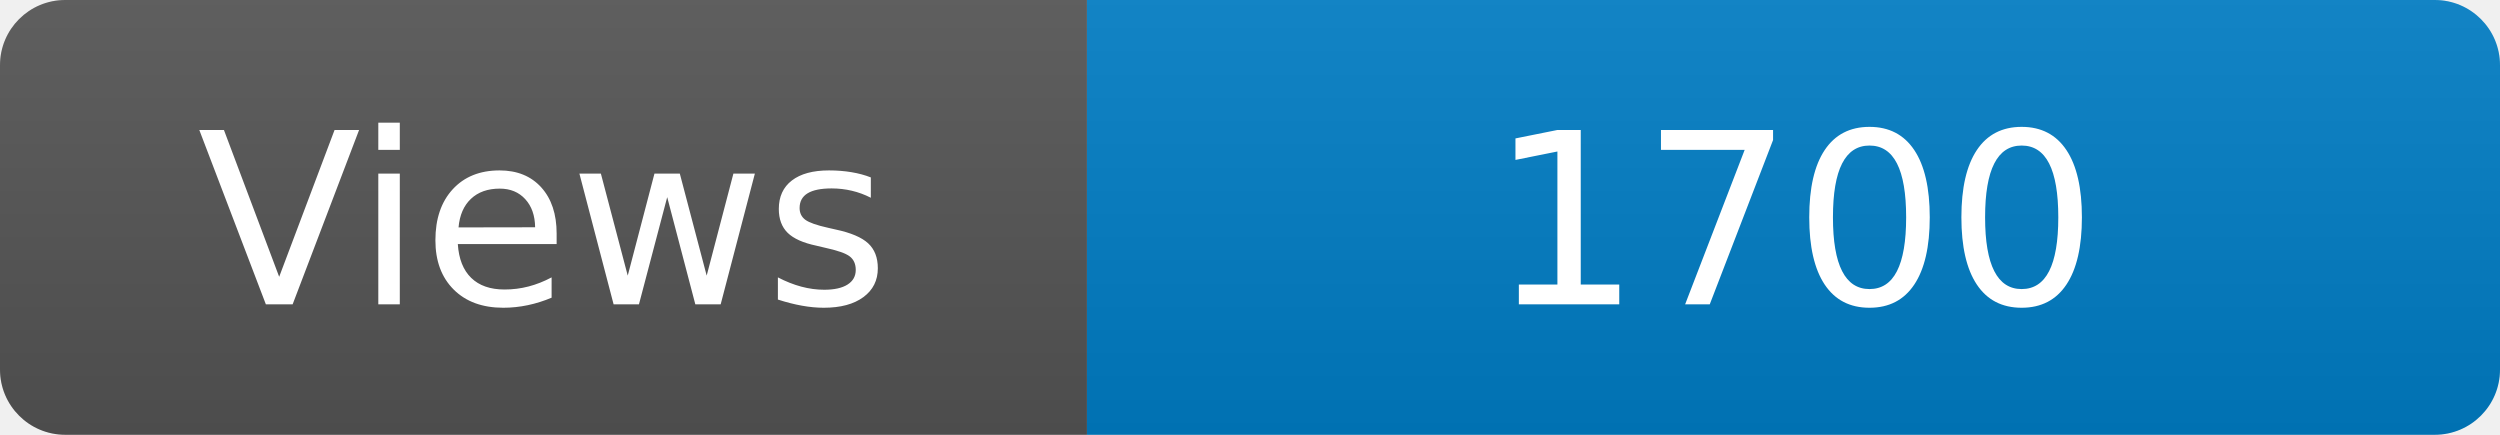
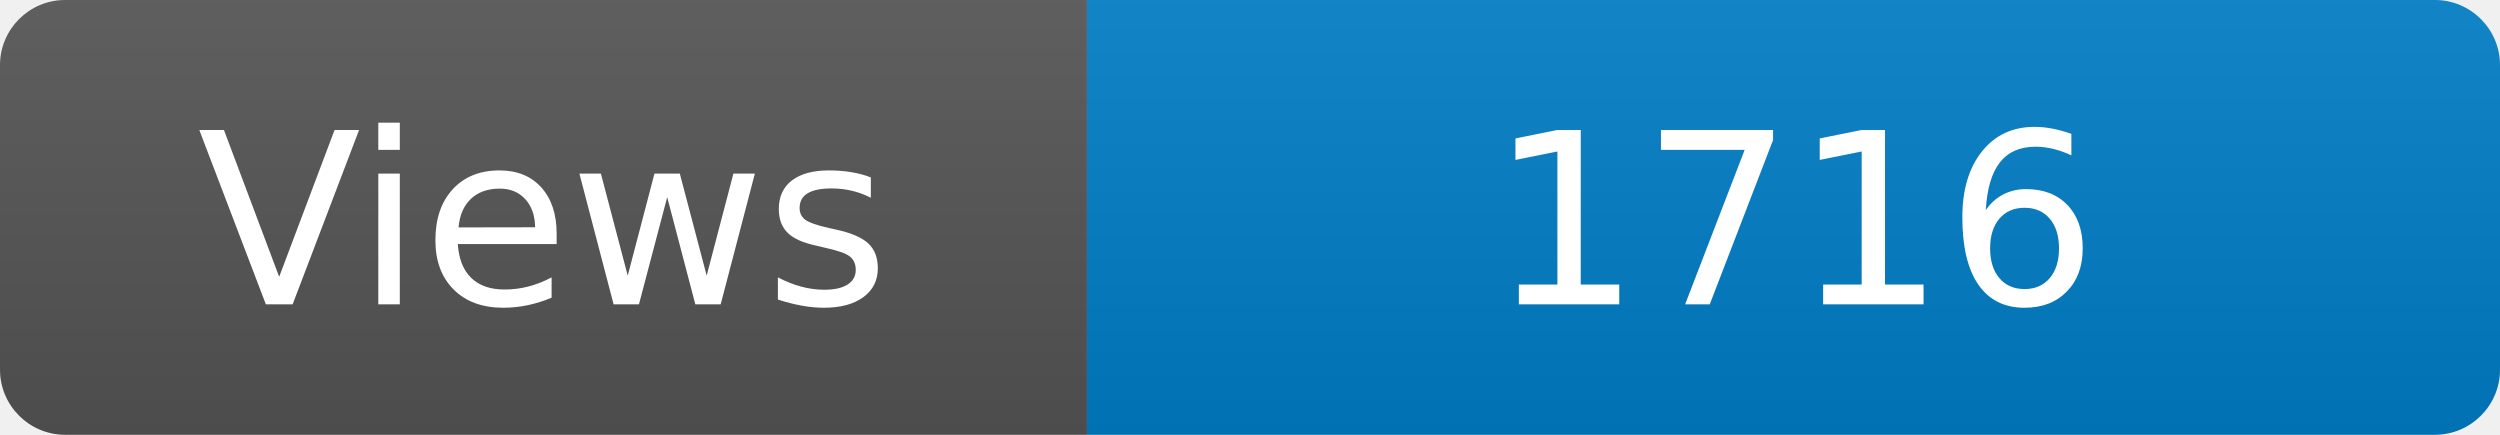
<svg xmlns="http://www.w3.org/2000/svg" width="115" height="20" role="img" aria-label="Maintained?: yes">
  <linearGradient id="s" x2="0" y2="100%">
    <stop offset="0" stop-color="#bbb" stop-opacity=".1" />
    <stop offset="1" stop-opacity=".1" />
  </linearGradient>
  <clipPath id="r">
    <rect width="115" height="20" rx="3" fill="#fff" />
  </clipPath>
  <g clip-path="url(#r)">
    <rect width="50" height="20" fill="#555" />
    <rect x="50" width="160" height="20" fill="#007ec6" />
    <rect width="115" height="20" fill="url(#s)" />
  </g>
  <g fill="#fff" text-anchor="middle" font-family="Verdana,Geneva,DejaVu Sans,sans-serif" font-size="110">
    <text x="250" y="140" transform="scale(.1)" fill="#fff">Views</text>
-     <text x="825" y="140" transform="scale(.1)" fill="#fff">1700</text>
+     <text x="825" y="140" transform="scale(.1)" fill="#fff">1716</text>
  </g>
</svg>
